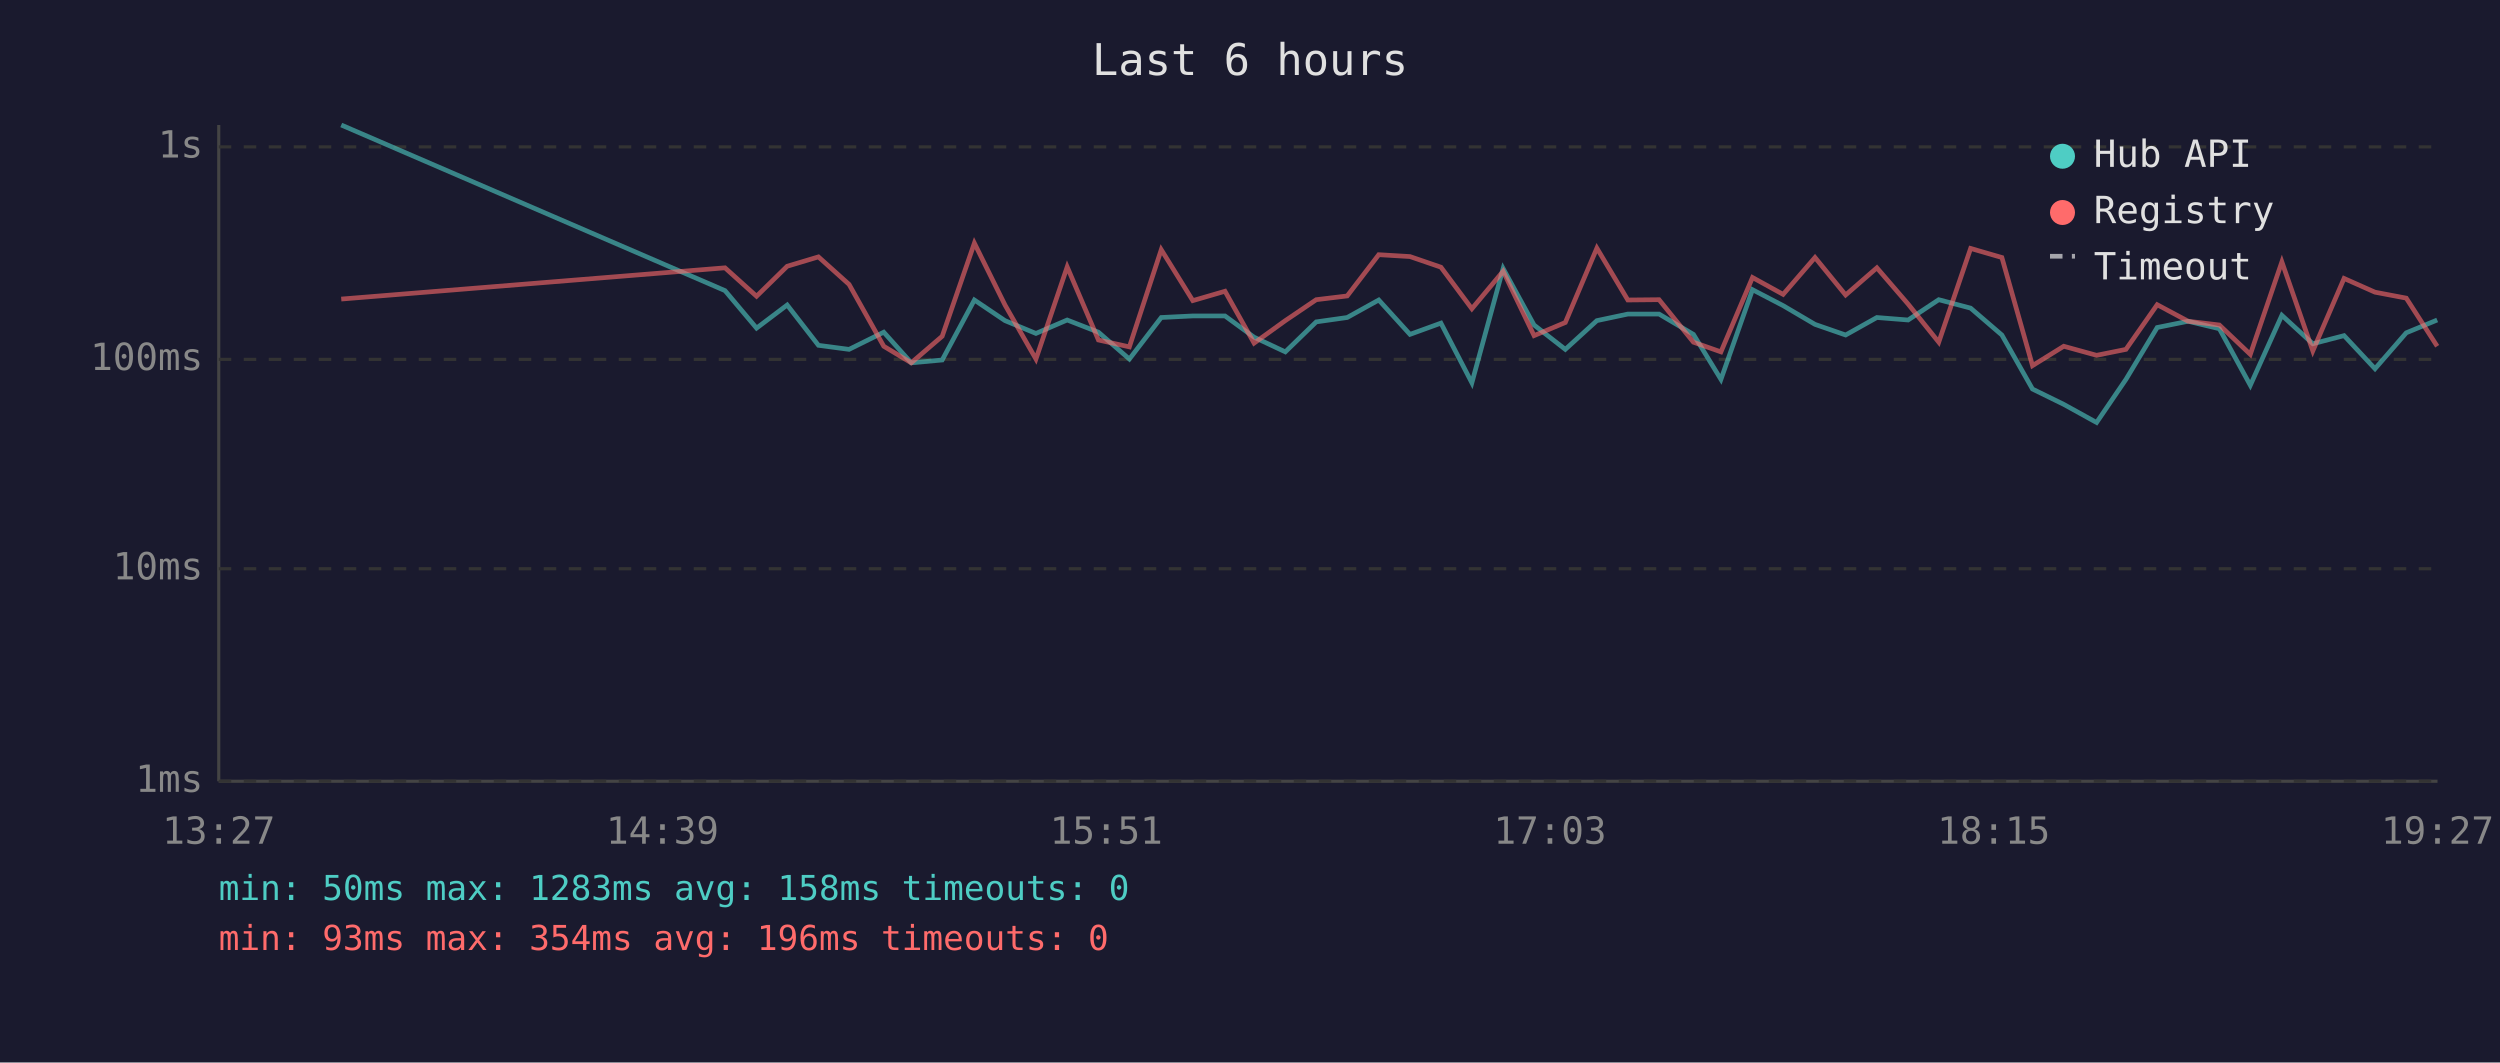
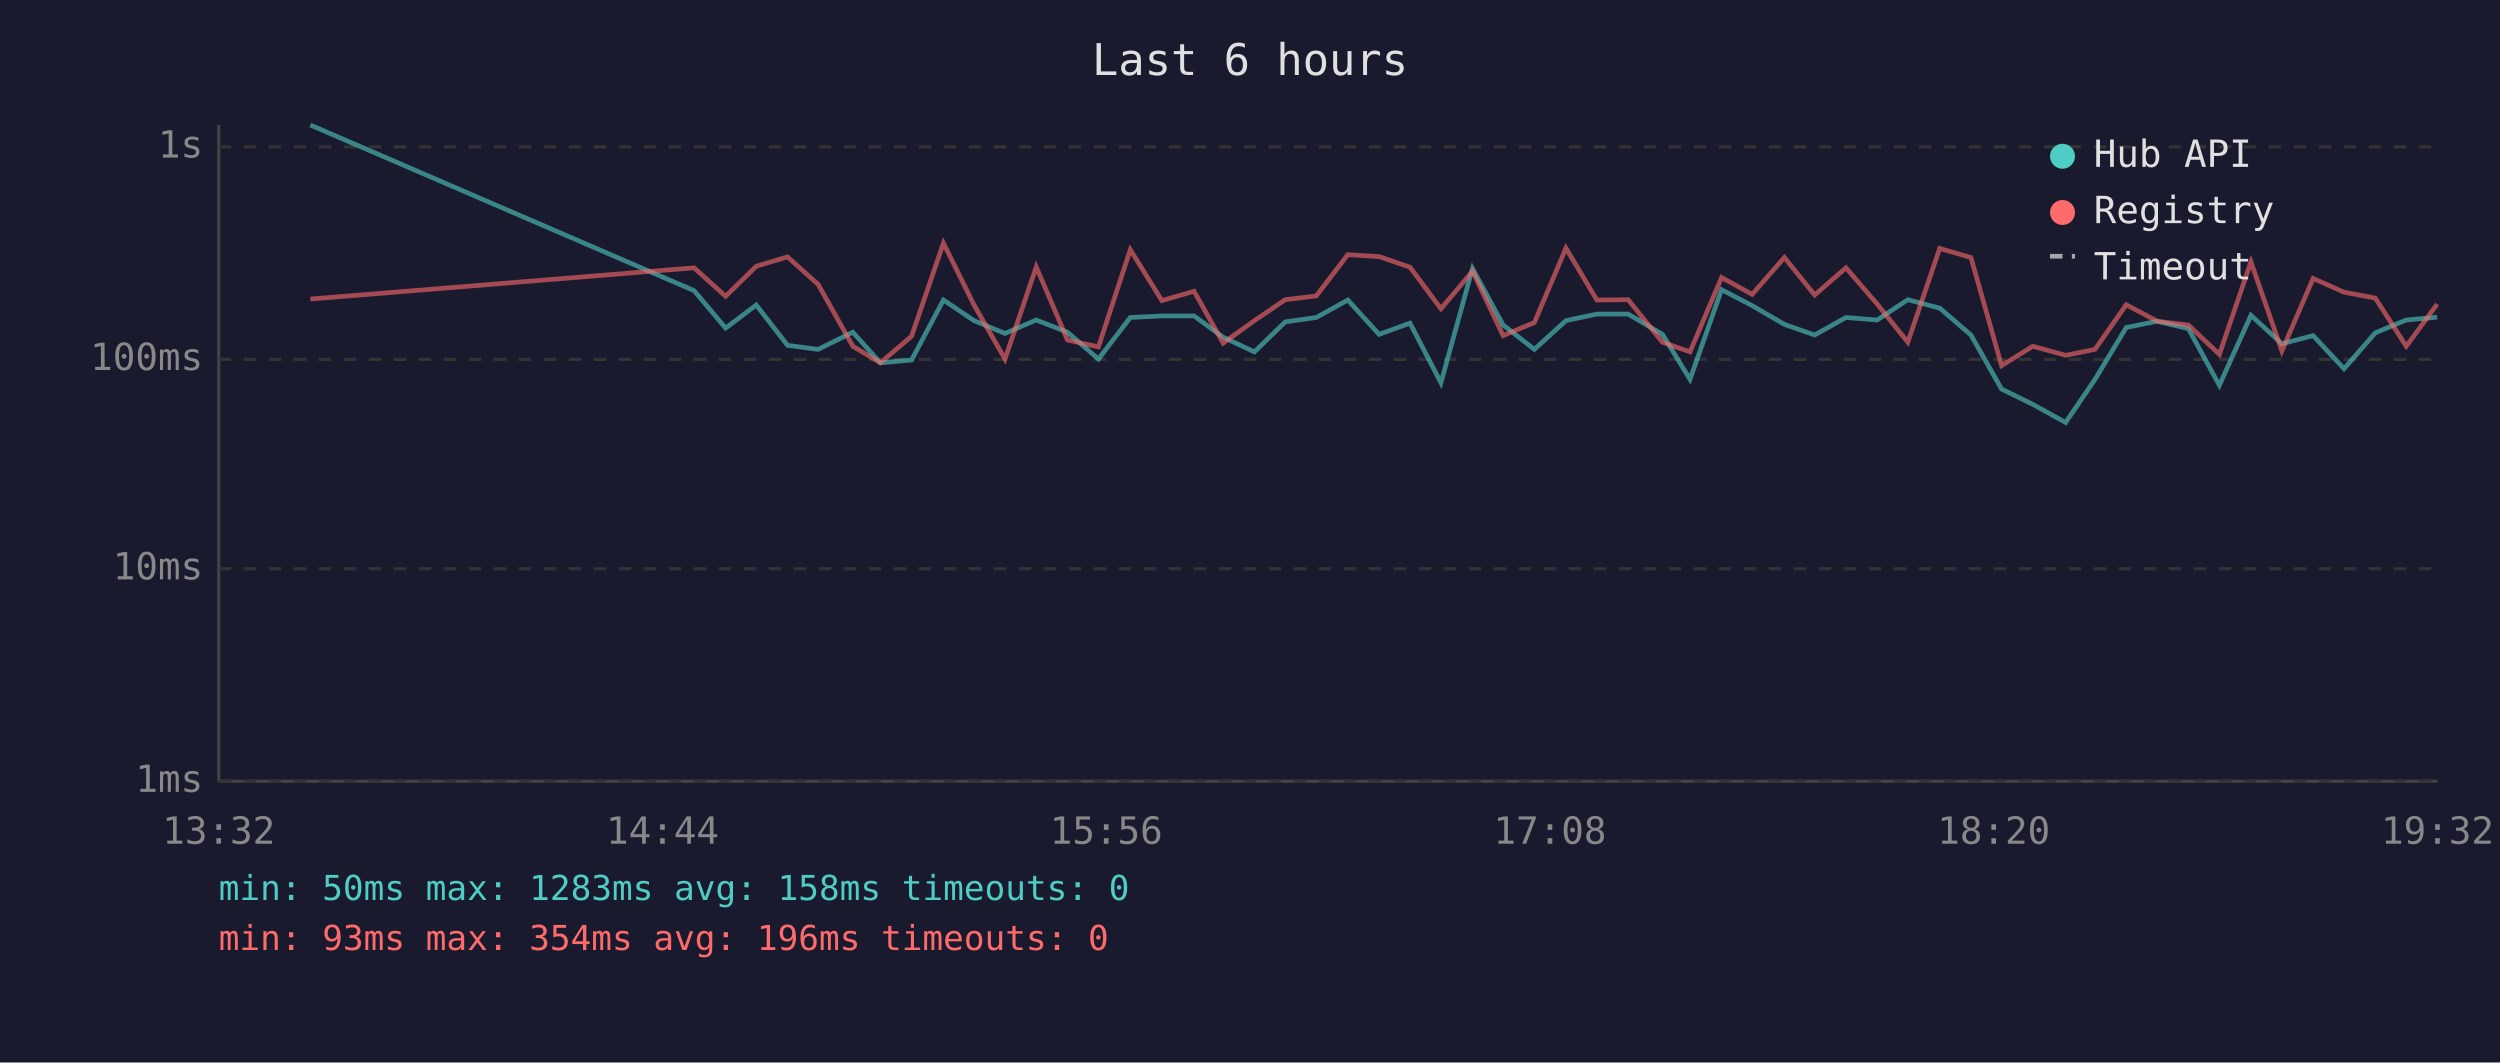
<svg xmlns="http://www.w3.org/2000/svg" viewBox="0 0 800 340" font-family="monospace" font-size="12">
  <rect width="800" height="340" fill="#1a1a2e" />
  <text x="400" y="24" fill="#e0e0e0" font-size="14" text-anchor="middle">Last 6 hours</text>
  <line x1="70" y1="40" x2="70" y2="250" stroke="#444" stroke-width="1" />
  <line x1="70" y1="250" x2="780" y2="250" stroke="#444" stroke-width="1" />
  <line x1="70" y1="250" x2="780" y2="250" stroke="#333" stroke-width="1" stroke-dasharray="4" />
  <text x="65" y="250" fill="#888" text-anchor="end" dominant-baseline="middle">1ms</text>
  <line x1="70" y1="182" x2="780" y2="182" stroke="#333" stroke-width="1" stroke-dasharray="4" />
  <text x="65" y="182" fill="#888" text-anchor="end" dominant-baseline="middle">10ms</text>
  <line x1="70" y1="115" x2="780" y2="115" stroke="#333" stroke-width="1" stroke-dasharray="4" />
  <text x="65" y="115" fill="#888" text-anchor="end" dominant-baseline="middle">100ms</text>
  <line x1="70" y1="47" x2="780" y2="47" stroke="#333" stroke-width="1" stroke-dasharray="4" />
  <text x="65" y="47" fill="#888" text-anchor="end" dominant-baseline="middle">1s</text>
-   <text x="70" y="270" fill="#888" text-anchor="middle">13:27</text>
-   <text x="212" y="270" fill="#888" text-anchor="middle">14:39</text>
-   <text x="354" y="270" fill="#888" text-anchor="middle">15:51</text>
-   <text x="496" y="270" fill="#888" text-anchor="middle">17:03</text>
-   <text x="638" y="270" fill="#888" text-anchor="middle">18:15</text>
-   <text x="780" y="270" fill="#888" text-anchor="middle">19:27</text>
-   <polyline points="109.2,40.0 232.0,93.0 242.1,105.0 251.9,97.6 261.9,110.5 271.7,111.8 282.8,106.3 291.6,116.1 301.5,115.2 311.8,96.0 321.6,102.6 331.5,106.7 341.5,102.4 351.5,106.3 361.4,114.9 371.6,101.6 381.7,101.1 392.0,101.1 401.3,107.9 411.3,112.6 421.2,103.0 431.1,101.6 441.2,96.0 451.2,107.0 461.1,103.4 471.0,122.5 481.0,85.9 490.9,104.0 500.9,111.8 511.0,102.6 520.9,100.5 530.9,100.5 541.9,107.0 550.7,121.4 560.8,92.7 570.6,97.8 580.8,103.8 590.6,107.2 600.6,101.6 610.6,102.4 620.4,95.9 630.6,98.6 640.6,107.2 650.4,124.5 660.4,129.4 670.9,135.2 680.3,121.4 690.3,104.8 700.2,102.8 710.2,105.2 720.1,123.3 730.2,100.9 740.1,110.0 750.1,107.4 760.0,118.0 770.0,106.5 779.9,102.4" fill="none" stroke="#4ecdc4" stroke-width="1.5" opacity="0.6" />
-   <polyline points="109.2,95.7 232.0,85.7 242.1,94.8 251.9,85.2 261.9,82.2 271.7,91.0 282.8,110.8 291.6,116.1 301.5,107.6 311.8,77.8 321.6,97.6 331.5,114.9 341.5,85.4 351.5,108.8 361.4,111.0 371.6,79.9 381.7,96.2 392.0,93.2 401.3,109.8 411.3,102.6 421.2,95.9 431.1,94.7 441.2,81.5 451.2,82.1 461.1,85.5 471.0,98.8 481.0,86.8 490.9,107.4 500.9,103.2 511.0,79.4 520.9,96.0 530.9,95.9 541.9,109.5 550.7,112.6 560.8,88.8 570.6,94.2 580.8,82.4 590.6,94.4 600.6,85.7 610.6,97.3 620.4,109.5 630.6,79.5 640.6,82.4 650.4,117.0 660.4,110.8 670.9,113.7 680.3,111.8 690.3,97.5 700.2,102.8 710.2,104.0 720.1,113.4 730.2,83.8 740.1,112.3 750.1,89.1 760.0,93.5 770.0,95.4 779.9,110.8" fill="none" stroke="#ff6b6b" stroke-width="1.5" opacity="0.6" />
+   <text x="70" y="270" fill="#888" text-anchor="middle">13:32</text>
+   <text x="212" y="270" fill="#888" text-anchor="middle">14:44</text>
+   <text x="354" y="270" fill="#888" text-anchor="middle">15:56</text>
+   <text x="496" y="270" fill="#888" text-anchor="middle">17:08</text>
+   <text x="638" y="270" fill="#888" text-anchor="middle">18:20</text>
+   <text x="780" y="270" fill="#888" text-anchor="middle">19:32</text>
+   <polyline points="99.3,40.0 222.1,93.0 232.2,105.0 242.0,97.6 252.0,110.5 261.8,111.8 272.9,106.3 281.7,116.1 291.7,115.2 301.9,96.0 311.7,102.6 321.6,106.7 331.6,102.4 341.6,106.3 351.5,114.9 361.7,101.6 371.8,101.1 382.1,101.1 391.4,107.9 401.4,112.6 411.3,103.0 421.2,101.6 431.3,96.0 441.3,107.0 451.2,103.4 461.1,122.5 471.2,85.9 481.0,104.0 491.0,111.8 501.1,102.6 511.0,100.5 521.0,100.5 532.0,107.0 540.8,121.4 550.9,92.7 560.7,97.8 571.0,103.8 580.7,107.2 590.7,101.6 600.7,102.4 610.5,95.9 620.7,98.6 630.7,107.2 640.5,124.5 650.5,129.4 661.0,135.2 670.4,121.4 680.4,104.8 690.3,102.8 700.3,105.2 710.2,123.3 720.3,100.9 730.2,110.0 740.2,107.4 750.1,118.0 760.1,106.5 770.0,102.4 779.9,101.5" fill="none" stroke="#4ecdc4" stroke-width="1.5" opacity="0.6" />
+   <polyline points="99.3,95.7 222.1,85.7 232.2,94.8 242.0,85.2 252.0,82.2 261.8,91.0 272.9,110.8 281.7,116.1 291.7,107.6 301.9,77.8 311.7,97.6 321.6,114.9 331.6,85.4 341.6,108.8 351.5,111.0 361.7,79.9 371.8,96.2 382.1,93.2 391.4,109.8 401.4,102.6 411.3,95.9 421.2,94.7 431.3,81.5 441.3,82.1 451.2,85.5 461.1,98.8 471.2,86.8 481.0,107.4 491.0,103.2 501.1,79.4 511.0,96.0 521.0,95.9 532.0,109.5 540.8,112.6 550.9,88.8 560.7,94.2 571.0,82.4 580.7,94.4 590.7,85.7 600.7,97.3 610.5,109.5 620.7,79.5 630.7,82.4 640.5,117.0 650.5,110.8 661.0,113.7 670.4,111.8 680.4,97.5 690.3,102.8 700.3,104.0 710.2,113.4 720.3,83.8 730.2,112.3 740.2,89.1 750.1,93.5 760.1,95.4 770.0,110.8 779.9,97.3" fill="none" stroke="#ff6b6b" stroke-width="1.5" opacity="0.6" />
  <circle cx="660" cy="50" r="4" fill="#4ecdc4" />
  <text x="670" y="50" fill="#e0e0e0" dominant-baseline="middle">Hub API</text>
  <circle cx="660" cy="68" r="4" fill="#ff6b6b" />
  <text x="670" y="68" fill="#e0e0e0" dominant-baseline="middle">Registry</text>
  <line x1="656" y1="82" x2="664" y2="82" stroke="#e0e0e0" stroke-width="1.5" stroke-dasharray="4,3" opacity="0.7" />
  <text x="670" y="86" fill="#e0e0e0" dominant-baseline="middle">Timeout</text>
  <text x="70" y="288" fill="#4ecdc4" font-size="11">min: 50ms  max: 1283ms  avg: 158ms  timeouts: 0</text>
  <text x="70" y="304" fill="#ff6b6b" font-size="11">min: 93ms  max: 354ms  avg: 196ms  timeouts: 0</text>
</svg>
